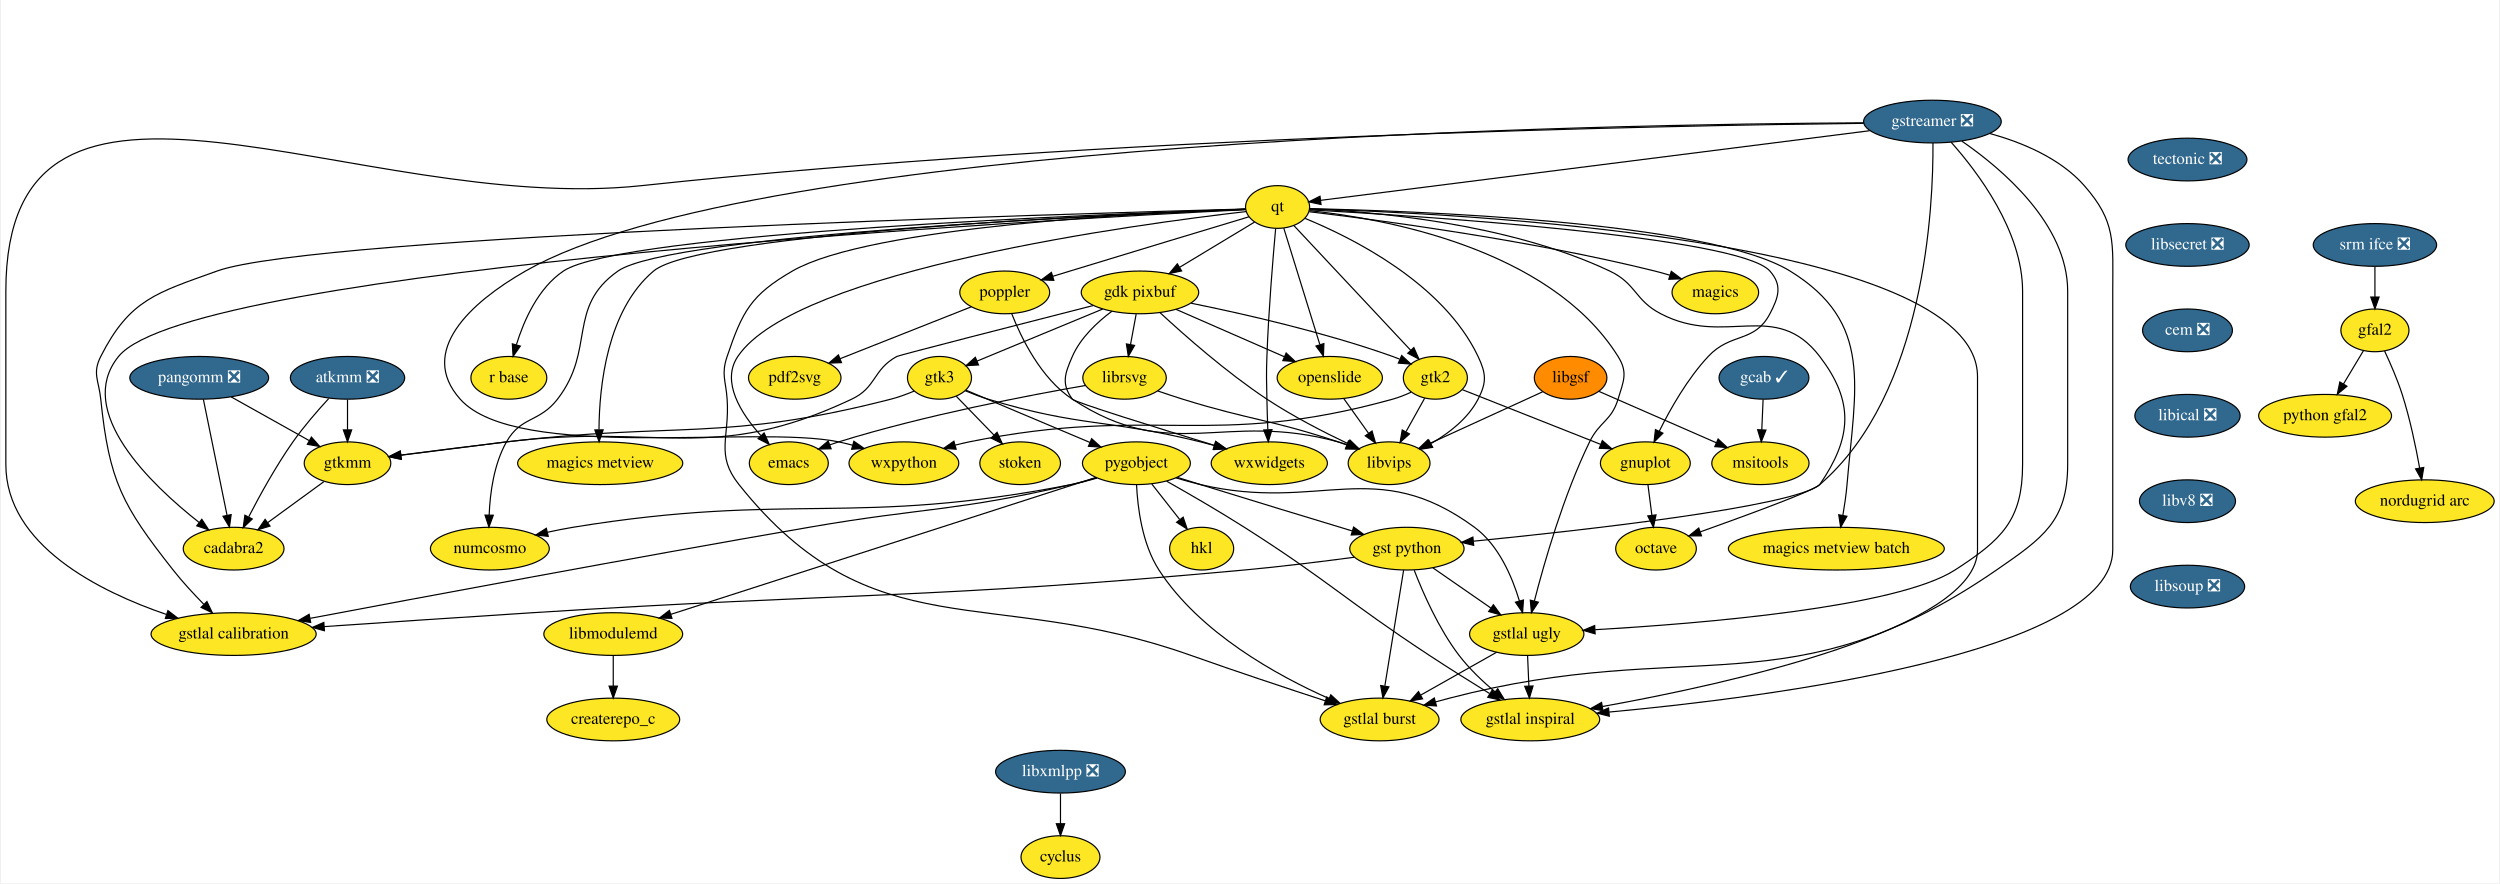
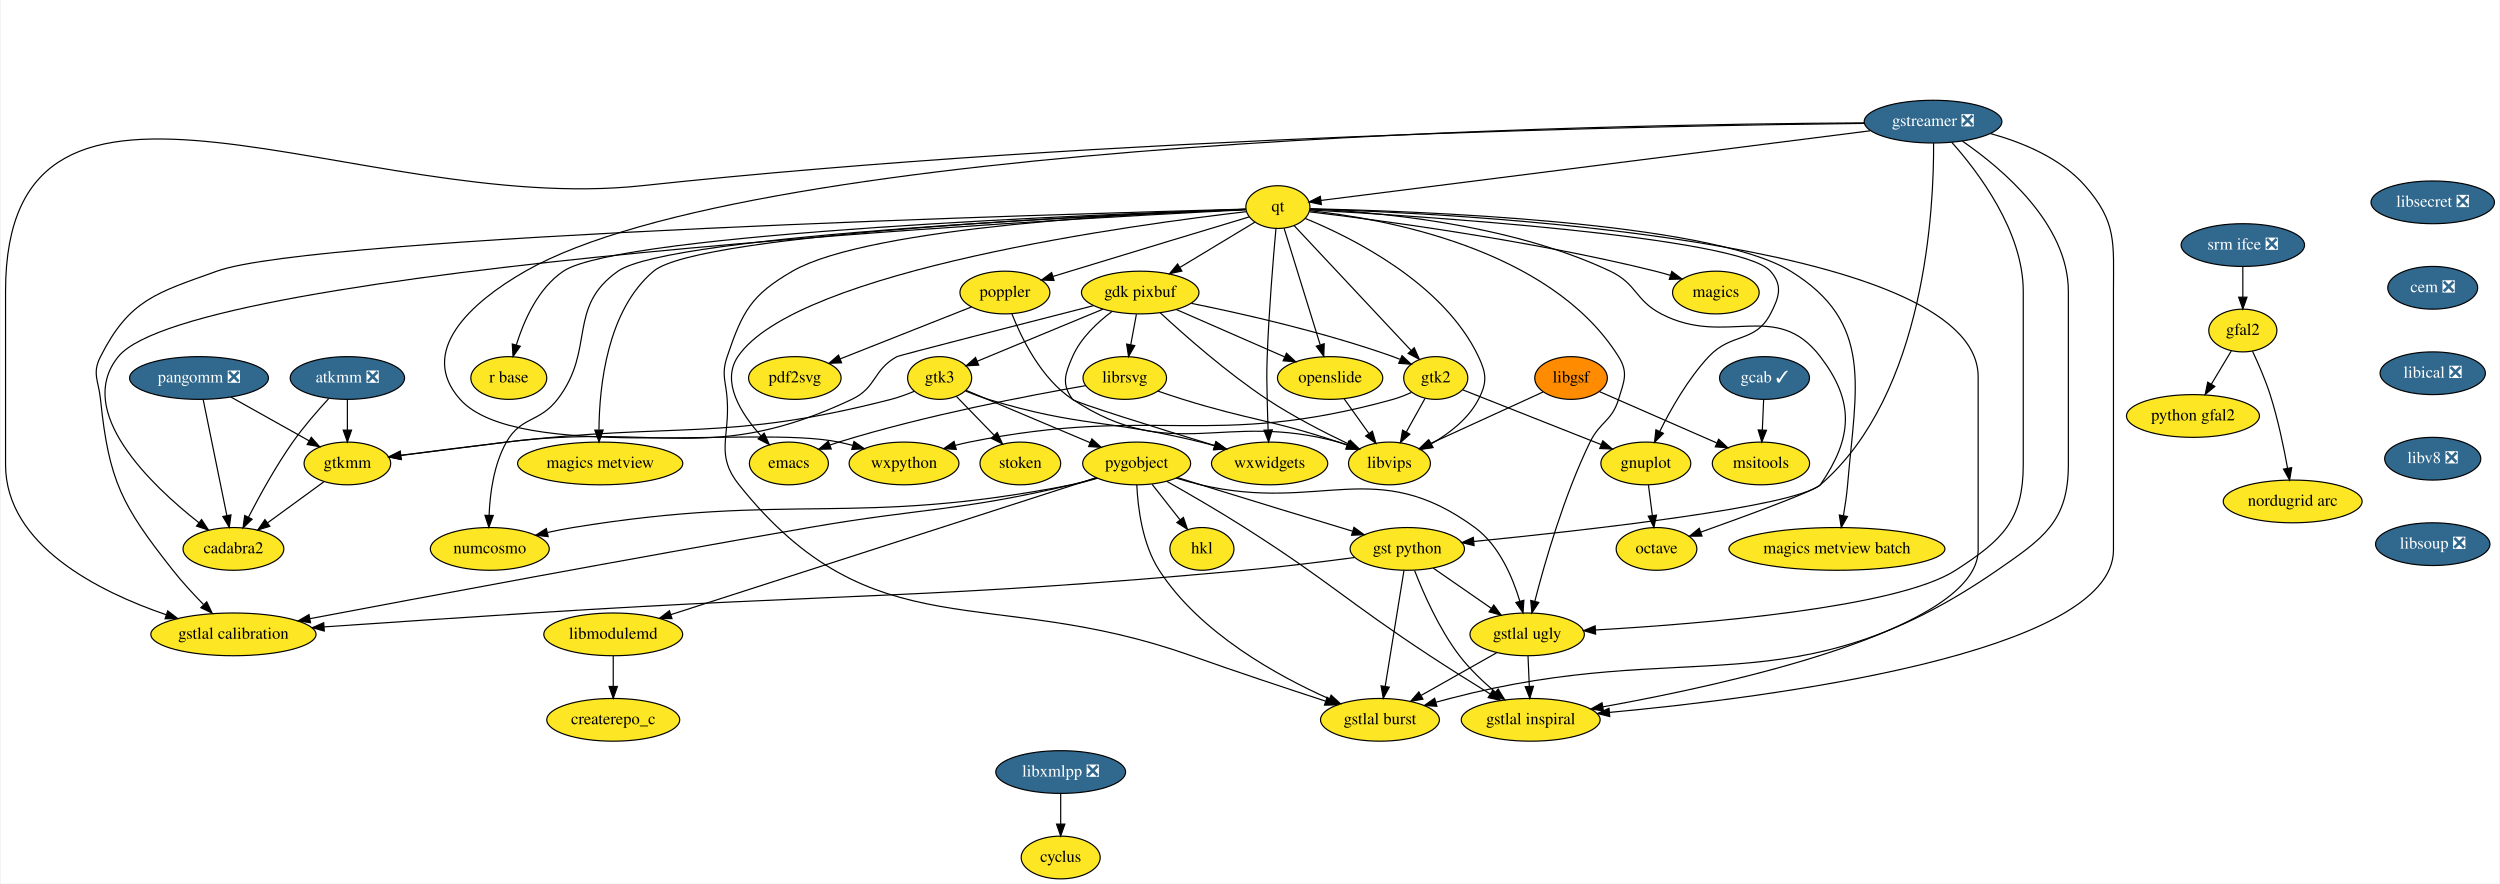
- <svg xmlns="http://www.w3.org/2000/svg" xmlns:xlink="http://www.w3.org/1999/xlink" width="2106pt" height="744pt" viewBox="0.00 0.00 2105.50 744.48">
+ <svg xmlns="http://www.w3.org/2000/svg" xmlns:xlink="http://www.w3.org/1999/xlink" width="2105pt" height="744pt" viewBox="0.00 0.00 2105.00 744.48">
  <g id="graph0" class="graph" transform="scale(1 1) rotate(0) translate(4 740.48)">
-     <polygon fill="white" stroke="transparent" points="-4,4 -4,-740.48 2101.5,-740.48 2101.5,4 -4,4" />
+     <polygon fill="white" stroke="transparent" points="-4,4 -4,-740.48 2101,-740.48 2101,4 -4,4" />
    <g id="node1" class="node">
      <g id="a_node1">
        <a xlink:href="https://github.com/conda-forge/cyclus-feedstock" xlink:title="cyclus">
          <ellipse fill="#fde725" stroke="black" cx="889" cy="-18" rx="33.29" ry="18" />
          <text text-anchor="middle" x="889" y="-14.3" font-family="Times,serif" font-size="14.00">cyclus</text>
        </a>
      </g>
    </g>
    <g id="node2" class="node">
      <g id="a_node2">
        <a xlink:href="https://github.com/conda-forge/emacs-feedstock" xlink:title="emacs">
          <ellipse fill="#fde725" stroke="black" cx="660" cy="-350" rx="33.29" ry="18" />
          <text text-anchor="middle" x="660" y="-346.3" font-family="Times,serif" font-size="14.00">emacs</text>
        </a>
      </g>
    </g>
    <g id="node3" class="node">
      <g id="a_node3">
        <a xlink:href="https://github.com/conda-forge/gdk-pixbuf-feedstock" xlink:title="gdk pixbuf">
          <ellipse fill="#fde725" stroke="black" cx="956" cy="-494" rx="49.5" ry="18" />
          <text text-anchor="middle" x="956" y="-490.3" font-family="Times,serif" font-size="14.00">gdk pixbuf</text>
        </a>
      </g>
    </g>
    <g id="node4" class="node">
      <g id="a_node4">
        <a xlink:href="https://github.com/conda-forge/librsvg-feedstock" xlink:title="librsvg">
          <ellipse fill="#fde725" stroke="black" cx="943" cy="-422" rx="35.19" ry="18" />
          <text text-anchor="middle" x="943" y="-418.3" font-family="Times,serif" font-size="14.00">librsvg</text>
        </a>
      </g>
    </g>
    <g id="edge1" class="edge">
      <path fill="none" stroke="black" d="M952.79,-475.7C951.35,-467.98 949.63,-458.71 948.04,-450.11" />
      <polygon fill="black" stroke="black" points="951.44,-449.3 946.18,-440.1 944.56,-450.58 951.44,-449.3" />
    </g>
    <g id="node5" class="node">
      <g id="a_node5">
        <a xlink:href="https://github.com/conda-forge/gtk2-feedstock" xlink:title="gtk2">
          <ellipse fill="#fde725" stroke="black" cx="1205" cy="-422" rx="27" ry="18" />
          <text text-anchor="middle" x="1205" y="-418.3" font-family="Times,serif" font-size="14.00">gtk2</text>
        </a>
      </g>
    </g>
    <g id="edge2" class="edge">
      <path fill="none" stroke="black" d="M999.17,-484.87C1042.73,-476.06 1111.57,-460.48 1169,-440 1170.9,-439.32 1172.84,-438.58 1174.78,-437.79" />
      <polygon fill="black" stroke="black" points="1176.6,-440.81 1184.35,-433.6 1173.79,-434.4 1176.6,-440.81" />
    </g>
    <g id="node6" class="node">
      <g id="a_node6">
        <a xlink:href="https://github.com/conda-forge/openslide-feedstock" xlink:title="openslide">
          <ellipse fill="#fde725" stroke="black" cx="1116" cy="-422" rx="44.39" ry="18" />
          <text text-anchor="middle" x="1116" y="-418.3" font-family="Times,serif" font-size="14.00">openslide</text>
        </a>
      </g>
    </g>
    <g id="edge3" class="edge">
      <path fill="none" stroke="black" d="M986.47,-479.67C1012.34,-468.35 1049.61,-452.04 1077.54,-439.83" />
      <polygon fill="black" stroke="black" points="1079.23,-442.91 1086.99,-435.69 1076.43,-436.49 1079.23,-442.91" />
    </g>
    <g id="node7" class="node">
      <g id="a_node7">
        <a xlink:href="https://github.com/conda-forge/libvips-feedstock" xlink:title="libvips">
          <ellipse fill="#fde725" stroke="black" cx="1166" cy="-350" rx="34.5" ry="18" />
          <text text-anchor="middle" x="1166" y="-346.3" font-family="Times,serif" font-size="14.00">libvips</text>
        </a>
      </g>
    </g>
    <g id="edge4" class="edge">
      <path fill="none" stroke="black" d="M972.87,-476.96C993.22,-458.1 1028.94,-426.53 1063,-404 1084.72,-389.63 1110.82,-376.24 1131.31,-366.51" />
      <polygon fill="black" stroke="black" points="1133.01,-369.58 1140.59,-362.17 1130.04,-363.24 1133.01,-369.58" />
    </g>
    <g id="node8" class="node">
      <g id="a_node8">
        <a xlink:href="https://github.com/conda-forge/gtk3-feedstock" xlink:title="gtk3">
          <ellipse fill="#fde725" stroke="black" cx="787" cy="-422" rx="27" ry="18" />
          <text text-anchor="middle" x="787" y="-418.3" font-family="Times,serif" font-size="14.00">gtk3</text>
        </a>
      </g>
    </g>
    <g id="edge5" class="edge">
      <path fill="none" stroke="black" d="M924.61,-480C894.38,-467.47 848.89,-448.63 818.59,-436.08" />
      <polygon fill="black" stroke="black" points="819.9,-432.84 809.32,-432.25 817.22,-439.31 819.9,-432.84" />
    </g>
    <g id="node9" class="node">
      <g id="a_node9">
        <a xlink:href="https://github.com/conda-forge/gtkmm-feedstock" xlink:title="gtkmm">
          <ellipse fill="#fde725" stroke="black" cx="288" cy="-350" rx="36.5" ry="18" />
          <text text-anchor="middle" x="288" y="-346.3" font-family="Times,serif" font-size="14.00">gtkmm</text>
        </a>
      </g>
    </g>
    <g id="edge6" class="edge">
      <path fill="none" stroke="black" d="M916.43,-482.9C857.37,-467.81 752.84,-441.02 751,-440 730.65,-428.73 734.04,-413.92 713,-404 595.13,-348.41 551.31,-384.2 422,-368 392.32,-364.28 358.94,-360.05 332.93,-356.74" />
      <polygon fill="black" stroke="black" points="333.34,-353.26 322.98,-355.47 332.46,-360.2 333.34,-353.26" />
    </g>
    <g id="node10" class="node">
      <g id="a_node10">
        <a xlink:href="https://github.com/conda-forge/wxwidgets-feedstock" xlink:title="wxwidgets">
          <ellipse fill="#fde725" stroke="black" cx="1065" cy="-350" rx="48.99" ry="18" />
          <text text-anchor="middle" x="1065" y="-346.3" font-family="Times,serif" font-size="14.00">wxwidgets</text>
        </a>
      </g>
    </g>
    <g id="edge7" class="edge">
      <path fill="none" stroke="black" d="M932.39,-478.17C919.94,-468.9 905.85,-455.73 899,-440 892.61,-425.33 889.56,-416.92 899,-404 900.85,-401.46 970.15,-379.92 1018.61,-365.09" />
      <polygon fill="black" stroke="black" points="1019.76,-368.4 1028.3,-362.13 1017.72,-361.7 1019.76,-368.4" />
    </g>
    <g id="edge8" class="edge">
      <path fill="none" stroke="black" d="M910.19,-415.59C863.39,-407.47 775.04,-390.64 702,-368 699.57,-367.25 697.08,-366.41 694.59,-365.53" />
      <polygon fill="black" stroke="black" points="695.66,-362.19 685.07,-361.95 693.2,-368.74 695.66,-362.19" />
    </g>
    <g id="edge9" class="edge">
      <path fill="none" stroke="black" d="M970.88,-410.97C977.76,-408.6 985.12,-406.14 992,-404 1049.66,-386.09 1065.73,-387.13 1123,-368 1125.4,-367.2 1127.86,-366.34 1130.33,-365.44" />
      <polygon fill="black" stroke="black" points="1131.66,-368.68 1139.79,-361.88 1129.2,-362.13 1131.66,-368.68" />
    </g>
    <g id="edge10" class="edge">
      <path fill="none" stroke="black" d="M1195.95,-404.76C1191.3,-396.4 1185.51,-386.02 1180.27,-376.61" />
      <polygon fill="black" stroke="black" points="1183.19,-374.67 1175.27,-367.63 1177.08,-378.07 1183.19,-374.67" />
    </g>
    <g id="node11" class="node">
      <g id="a_node11">
        <a xlink:href="https://github.com/conda-forge/gnuplot-feedstock" xlink:title="gnuplot">
          <ellipse fill="#fde725" stroke="black" cx="1382" cy="-350" rx="37.89" ry="18" />
          <text text-anchor="middle" x="1382" y="-346.3" font-family="Times,serif" font-size="14.00">gnuplot</text>
        </a>
      </g>
    </g>
    <g id="edge11" class="edge">
      <path fill="none" stroke="black" d="M1227.78,-411.99C1257.22,-400.35 1308.9,-379.91 1344.26,-365.93" />
      <polygon fill="black" stroke="black" points="1345.75,-369.1 1353.76,-362.17 1343.18,-362.59 1345.75,-369.1" />
    </g>
    <g id="node12" class="node">
      <g id="a_node12">
        <a xlink:href="https://github.com/conda-forge/wxpython-feedstock" xlink:title="wxpython">
          <ellipse fill="#fde725" stroke="black" cx="757" cy="-350" rx="46.29" ry="18" />
          <text text-anchor="middle" x="757" y="-346.3" font-family="Times,serif" font-size="14.00">wxpython</text>
        </a>
      </g>
    </g>
    <g id="edge12" class="edge">
      <path fill="none" stroke="black" d="M1184.52,-409.86C1179.57,-407.58 1174.19,-405.44 1169,-404 1015.34,-361.33 968.29,-399.7 812,-368 808.14,-367.22 804.17,-366.27 800.21,-365.24" />
      <polygon fill="black" stroke="black" points="801.04,-361.83 790.47,-362.51 799.15,-368.57 801.04,-361.83" />
    </g>
    <g id="edge13" class="edge">
      <path fill="none" stroke="black" d="M1127.85,-404.41C1134.04,-395.74 1141.73,-384.97 1148.59,-375.38" />
      <polygon fill="black" stroke="black" points="1151.62,-377.16 1154.58,-366.99 1145.92,-373.09 1151.62,-377.16" />
    </g>
    <g id="edge14" class="edge">
      <path fill="none" stroke="black" d="M765.69,-410.83C759.46,-408.23 752.57,-405.69 746,-404 605.68,-367.89 565.87,-385.12 422,-368 392.29,-364.47 358.92,-360.23 332.91,-356.87" />
      <polygon fill="black" stroke="black" points="333.33,-353.4 322.97,-355.59 332.44,-360.34 333.33,-353.4" />
    </g>
    <g id="edge15" class="edge">
      <path fill="none" stroke="black" d="M808.84,-411.02C814.95,-408.48 821.66,-405.93 828,-404 905.63,-380.35 928.21,-387.43 1007,-368 1010.84,-367.05 1014.82,-366.01 1018.79,-364.93" />
      <polygon fill="black" stroke="black" points="1019.93,-368.25 1028.62,-362.19 1018.05,-361.51 1019.93,-368.25" />
    </g>
    <g id="node13" class="node">
      <g id="a_node13">
        <a xlink:href="https://github.com/conda-forge/pygobject-feedstock" xlink:title="pygobject">
          <ellipse fill="#fde725" stroke="black" cx="953" cy="-350" rx="45.5" ry="18" />
          <text text-anchor="middle" x="953" y="-346.3" font-family="Times,serif" font-size="14.00">pygobject</text>
        </a>
      </g>
    </g>
    <g id="edge16" class="edge">
      <path fill="none" stroke="black" d="M809.39,-411.56C836.13,-400.28 881.33,-381.22 913.88,-367.49" />
      <polygon fill="black" stroke="black" points="915.27,-370.71 923.12,-363.6 912.55,-364.26 915.27,-370.71" />
    </g>
    <g id="node14" class="node">
      <g id="a_node14">
        <a xlink:href="https://github.com/conda-forge/stoken-feedstock" xlink:title="stoken">
          <ellipse fill="#fde725" stroke="black" cx="855" cy="-350" rx="34" ry="18" />
          <text text-anchor="middle" x="855" y="-346.3" font-family="Times,serif" font-size="14.00">stoken</text>
        </a>
      </g>
    </g>
    <g id="edge17" class="edge">
      <path fill="none" stroke="black" d="M801.09,-406.5C810.23,-397.09 822.34,-384.63 832.76,-373.9" />
      <polygon fill="black" stroke="black" points="835.53,-376.07 839.99,-366.46 830.51,-371.19 835.53,-376.07" />
    </g>
    <g id="node15" class="node">
      <g id="a_node15">
        <a xlink:href="https://github.com/conda-forge/cadabra2-feedstock" xlink:title="cadabra2">
          <ellipse fill="#fde725" stroke="black" cx="192" cy="-278" rx="42.49" ry="18" />
          <text text-anchor="middle" x="192" y="-274.3" font-family="Times,serif" font-size="14.00">cadabra2</text>
        </a>
      </g>
    </g>
    <g id="edge18" class="edge">
      <path fill="none" stroke="black" d="M268.11,-334.5C254.39,-324.49 235.95,-311.05 220.65,-299.89" />
      <polygon fill="black" stroke="black" points="222.67,-297.03 212.53,-293.97 218.55,-302.69 222.67,-297.03" />
    </g>
    <g id="node16" class="node">
      <g id="a_node16">
        <a xlink:href="https://github.com/conda-forge/octave-feedstock" xlink:title="octave">
          <ellipse fill="#fde725" stroke="black" cx="1391" cy="-278" rx="34" ry="18" />
          <text text-anchor="middle" x="1391" y="-274.3" font-family="Times,serif" font-size="14.00">octave</text>
        </a>
      </g>
    </g>
    <g id="edge19" class="edge">
      <path fill="none" stroke="black" d="M1384.22,-331.7C1385.22,-323.98 1386.41,-314.71 1387.51,-306.11" />
      <polygon fill="black" stroke="black" points="1391,-306.47 1388.8,-296.1 1384.05,-305.58 1391,-306.47" />
    </g>
    <g id="node19" class="node">
      <g id="a_node19">
        <a xlink:href="https://github.com/conda-forge/gst-python-feedstock" xlink:title="gst python">
          <ellipse fill="#fde725" stroke="black" cx="1181" cy="-278" rx="48.19" ry="18" />
          <text text-anchor="middle" x="1181" y="-274.3" font-family="Times,serif" font-size="14.00">gst python</text>
        </a>
      </g>
    </g>
    <g id="edge55" class="edge">
      <path fill="none" stroke="black" d="M987.55,-338.07C994.01,-336.04 1000.71,-333.95 1007,-332 1050.24,-318.61 1099.61,-303.6 1134.69,-292.98" />
      <polygon fill="black" stroke="black" points="1136.09,-296.21 1144.64,-289.97 1134.06,-289.51 1136.09,-296.21" />
    </g>
    <g id="node20" class="node">
      <g id="a_node20">
        <a xlink:href="https://github.com/conda-forge/gstlal-ugly-feedstock" xlink:title="gstlal ugly">
          <ellipse fill="#fde725" stroke="black" cx="1282" cy="-206" rx="48.19" ry="18" />
          <text text-anchor="middle" x="1282" y="-202.3" font-family="Times,serif" font-size="14.00">gstlal ugly</text>
        </a>
      </g>
    </g>
    <g id="edge56" class="edge">
      <path fill="none" stroke="black" d="M986.2,-337.69C993.03,-335.6 1000.21,-333.59 1007,-332 1108.17,-308.33 1154.23,-357.48 1238,-296 1258.33,-281.08 1269.79,-254.15 1275.88,-233.81" />
      <polygon fill="black" stroke="black" points="1279.26,-234.72 1278.53,-224.15 1272.51,-232.87 1279.26,-234.72" />
    </g>
    <g id="node21" class="node">
      <g id="a_node21">
        <a xlink:href="https://github.com/conda-forge/gstlal-burst-feedstock" xlink:title="gstlal burst">
          <ellipse fill="#fde725" stroke="black" cx="1158" cy="-134" rx="50.09" ry="18" />
          <text text-anchor="middle" x="1158" y="-130.3" font-family="Times,serif" font-size="14.00">gstlal burst</text>
        </a>
      </g>
    </g>
    <g id="edge57" class="edge">
      <path fill="none" stroke="black" d="M953.12,-331.9C954,-312.91 957.76,-282.03 972,-260 1006.26,-206.99 1071.79,-170.97 1115.21,-151.69" />
      <polygon fill="black" stroke="black" points="1116.86,-154.79 1124.65,-147.6 1114.09,-148.36 1116.86,-154.79" />
    </g>
    <g id="node22" class="node">
      <g id="a_node22">
        <a xlink:href="https://github.com/conda-forge/gstlal-inspiral-feedstock" xlink:title="gstlal inspiral">
          <ellipse fill="#fde725" stroke="black" cx="1285" cy="-134" rx="58.5" ry="18" />
          <text text-anchor="middle" x="1285" y="-130.3" font-family="Times,serif" font-size="14.00">gstlal inspiral</text>
        </a>
      </g>
    </g>
    <g id="edge58" class="edge">
      <path fill="none" stroke="black" d="M978.42,-334.9C996.85,-324.51 1022.25,-309.83 1044,-296 1115.16,-250.75 1129.53,-234.32 1200,-188 1216.52,-177.14 1235.13,-165.47 1250.72,-155.86" />
      <polygon fill="black" stroke="black" points="1252.82,-158.67 1259.51,-150.45 1249.15,-152.71 1252.82,-158.67" />
    </g>
    <g id="node23" class="node">
      <g id="a_node23">
        <a xlink:href="https://github.com/conda-forge/gstlal-calibration-feedstock" xlink:title="gstlal calibration">
          <ellipse fill="#fde725" stroke="black" cx="192" cy="-206" rx="69.59" ry="18" />
          <text text-anchor="middle" x="192" y="-202.3" font-family="Times,serif" font-size="14.00">gstlal calibration</text>
        </a>
      </g>
    </g>
    <g id="edge59" class="edge">
      <path fill="none" stroke="black" d="M919.46,-337.83C912.42,-335.71 905.01,-333.64 898,-332 801.12,-309.25 775.06,-312.98 677,-296 526.18,-269.88 349.45,-236.83 256.57,-219.27" />
      <polygon fill="black" stroke="black" points="256.96,-215.79 246.49,-217.37 255.66,-222.66 256.96,-215.79" />
    </g>
    <g id="node26" class="node">
      <g id="a_node26">
        <a xlink:href="https://github.com/conda-forge/numcosmo-feedstock" xlink:title="numcosmo">
          <ellipse fill="#fde725" stroke="black" cx="408" cy="-278" rx="50.09" ry="18" />
          <text text-anchor="middle" x="408" y="-274.3" font-family="Times,serif" font-size="14.00">numcosmo</text>
        </a>
      </g>
    </g>
    <g id="edge60" class="edge">
      <path fill="none" stroke="black" d="M919.84,-337.5C912.71,-335.38 905.16,-333.4 898,-332 714.11,-296.13 662.9,-326.2 478,-296 471.12,-294.88 463.91,-293.44 456.85,-291.87" />
      <polygon fill="black" stroke="black" points="457.19,-288.36 446.66,-289.51 455.61,-295.17 457.19,-288.36" />
    </g>
    <g id="node32" class="node">
      <g id="a_node32">
        <a xlink:href="https://github.com/conda-forge/hkl-feedstock" xlink:title="hkl">
          <ellipse fill="#fde725" stroke="black" cx="1008" cy="-278" rx="27" ry="18" />
          <text text-anchor="middle" x="1008" y="-274.3" font-family="Times,serif" font-size="14.00">hkl</text>
        </a>
      </g>
    </g>
    <g id="edge61" class="edge">
      <path fill="none" stroke="black" d="M966.03,-332.41C973.01,-323.53 981.73,-312.44 989.4,-302.67" />
      <polygon fill="black" stroke="black" points="992.39,-304.54 995.81,-294.51 986.88,-300.21 992.39,-304.54" />
    </g>
    <g id="node33" class="node">
      <g id="a_node33">
        <a xlink:href="https://github.com/conda-forge/libmodulemd-feedstock" xlink:title="libmodulemd">
          <ellipse fill="#fde725" stroke="black" cx="512" cy="-206" rx="58.5" ry="18" />
          <text text-anchor="middle" x="512" y="-202.3" font-family="Times,serif" font-size="14.00">libmodulemd</text>
        </a>
      </g>
    </g>
    <g id="edge62" class="edge">
      <path fill="none" stroke="black" d="M918.76,-337.98C840.93,-312.92 650.53,-251.6 560.58,-222.64" />
      <polygon fill="black" stroke="black" points="561.49,-219.26 550.89,-219.52 559.34,-225.92 561.49,-219.26" />
    </g>
    <g id="node17" class="node">
      <g id="a_node17">
        <a xlink:href="https://github.com/conda-forge/gstreamer-feedstock/pull/42" xlink:title="gstreamer ❎">
          <ellipse fill="#31688e" stroke="black" cx="1624" cy="-638" rx="58" ry="18" />
          <text text-anchor="middle" x="1624" y="-634.3" font-family="Times,serif" font-size="14.00" fill="white">gstreamer ❎</text>
        </a>
      </g>
    </g>
    <g id="edge21" class="edge">
      <path fill="none" stroke="black" d="M1565.95,-636.95C1355.38,-635.87 633.83,-623.9 438,-512 391.23,-485.28 347.11,-444.17 383,-404 430.53,-350.8 632.17,-382.6 702,-368 705.85,-367.19 709.82,-366.24 713.78,-365.19" />
      <polygon fill="black" stroke="black" points="714.85,-368.52 723.52,-362.44 712.95,-361.79 714.85,-368.52" />
    </g>
    <g id="node18" class="node">
      <g id="a_node18">
        <a xlink:href="https://github.com/conda-forge/qt-feedstock" xlink:title="qt">
          <ellipse fill="#fde725" stroke="black" cx="1072" cy="-566" rx="27" ry="18" />
          <text text-anchor="middle" x="1072" y="-562.3" font-family="Times,serif" font-size="14.00">qt</text>
        </a>
      </g>
    </g>
    <g id="edge20" class="edge">
      <path fill="none" stroke="black" d="M1571.07,-630.29C1459.62,-616.15 1203.22,-583.64 1108.25,-571.6" />
      <polygon fill="black" stroke="black" points="1108.63,-568.12 1098.27,-570.33 1107.75,-575.06 1108.63,-568.12" />
    </g>
    <g id="edge22" class="edge">
      <path fill="none" stroke="black" d="M1624.45,-619.86C1624.8,-567.51 1618.17,-408.64 1529,-332 1507.22,-313.28 1329.84,-293.48 1237.07,-284.28" />
      <polygon fill="black" stroke="black" points="1237.31,-280.78 1227.01,-283.29 1236.62,-287.75 1237.31,-280.78" />
    </g>
    <g id="edge23" class="edge">
      <path fill="none" stroke="black" d="M1639.75,-620.61C1662.01,-595.64 1700,-545.61 1700,-495 1700,-495 1700,-495 1700,-349 1700,-302.03 1682.46,-285.48 1643,-260 1593.99,-228.35 1428.6,-214.8 1339.69,-209.7" />
      <polygon fill="black" stroke="black" points="1339.68,-206.19 1329.5,-209.13 1339.29,-213.18 1339.68,-206.19" />
    </g>
    <g id="edge24" class="edge">
      <path fill="none" stroke="black" d="M1648.74,-621.55C1682.26,-598.47 1738,-551.59 1738,-495 1738,-495 1738,-495 1738,-349 1738,-301.3 1717.27,-287.09 1678,-260 1504.78,-140.51 1420.61,-205.15 1217,-152 1213.16,-151 1209.2,-149.93 1205.22,-148.83" />
      <polygon fill="black" stroke="black" points="1205.95,-145.4 1195.38,-146.08 1204.06,-152.14 1205.95,-145.4" />
    </g>
    <g id="edge25" class="edge">
      <path fill="none" stroke="black" d="M1672.45,-627.93C1699.43,-620.48 1731.6,-607.22 1752,-584 1779.04,-553.22 1776,-535.97 1776,-495 1776,-495 1776,-495 1776,-277 1776,-189.65 1485.62,-152.67 1351.48,-140.25" />
      <polygon fill="black" stroke="black" points="1351.6,-136.74 1341.32,-139.33 1350.97,-143.72 1351.6,-136.74" />
    </g>
    <g id="edge26" class="edge">
      <path fill="none" stroke="black" d="M1566.02,-636.54C1403.2,-634.73 928.06,-625.96 536,-584 295.89,-558.3 0,-736.48 0,-495 0,-495 0,-495 0,-349 0,-281 78.81,-241.85 135.44,-222.49" />
      <polygon fill="black" stroke="black" points="136.63,-225.78 145.03,-219.33 134.44,-219.13 136.63,-225.78" />
    </g>
    <g id="edge27" class="edge">
      <path fill="none" stroke="black" d="M1045.46,-562.14C955.71,-551.82 666.4,-513.27 617,-440 602.65,-418.71 619.76,-391.9 636.46,-373.3" />
      <polygon fill="black" stroke="black" points="639.16,-375.54 643.5,-365.87 634.08,-370.72 639.16,-375.54" />
    </g>
    <g id="edge28" class="edge">
      <path fill="none" stroke="black" d="M1052.58,-553.28C1035.39,-542.91 1009.92,-527.54 989.45,-515.19" />
      <polygon fill="black" stroke="black" points="991.11,-512.1 980.74,-509.93 987.49,-518.09 991.11,-512.1" />
    </g>
    <g id="edge29" class="edge">
      <path fill="none" stroke="black" d="M1085.73,-550.34C1109.13,-525.36 1156.84,-474.42 1184.3,-445.1" />
      <polygon fill="black" stroke="black" points="1186.86,-447.49 1191.14,-437.79 1181.75,-442.7 1186.86,-447.49" />
    </g>
    <g id="edge30" class="edge">
      <path fill="none" stroke="black" d="M1077.22,-548.15C1084.72,-523.94 1098.63,-479.05 1107.59,-450.13" />
      <polygon fill="black" stroke="black" points="1111.03,-450.86 1110.65,-440.27 1104.35,-448.78 1111.03,-450.86" />
    </g>
    <g id="edge31" class="edge">
      <path fill="none" stroke="black" d="M1095.22,-556.35C1134.25,-540.35 1211.62,-502 1241,-440 1247.85,-425.54 1248.36,-418.21 1241,-404 1232.56,-387.7 1216.55,-375.35 1201.48,-366.68" />
      <polygon fill="black" stroke="black" points="1202.76,-363.4 1192.29,-361.76 1199.45,-369.57 1202.76,-363.4" />
    </g>
    <g id="edge32" class="edge">
      <path fill="none" stroke="black" d="M1070.35,-547.63C1068.16,-523.51 1064.38,-478.49 1063,-440 1062.43,-424.01 1062.7,-420 1063,-404 1063.16,-395.68 1063.45,-386.63 1063.77,-378.4" />
      <polygon fill="black" stroke="black" points="1067.28,-378.32 1064.19,-368.18 1060.28,-378.03 1067.28,-378.32" />
    </g>
    <g id="edge33" class="edge">
      <path fill="none" stroke="black" d="M1098.85,-563.59C1186.66,-558.73 1461.23,-541.27 1487,-512 1497.57,-499.99 1494.43,-490.17 1487,-476 1473.95,-451.1 1454.18,-460.54 1435,-440 1417.55,-421.31 1403.13,-395.92 1393.76,-377.04" />
      <polygon fill="black" stroke="black" points="1396.82,-375.33 1389.33,-367.83 1390.51,-378.36 1396.82,-375.33" />
    </g>
    <g id="edge45" class="edge">
      <path fill="none" stroke="black" d="M1044.75,-563.71C893,-556.23 156.84,-516.17 95,-440 57.57,-393.9 122.36,-331.99 162.96,-300.04" />
      <polygon fill="black" stroke="black" points="165.18,-302.75 170.97,-293.88 160.91,-297.21 165.18,-302.75" />
    </g>
    <g id="edge34" class="edge">
      <path fill="none" stroke="black" d="M1099.25,-564.36C1150.97,-562.18 1265.92,-552.74 1352,-512 1374.53,-501.34 1372.89,-487.5 1395,-476 1449.71,-447.54 1491.48,-488.94 1529,-440 1558.21,-401.91 1556.18,-371.56 1529,-332 1525.96,-327.58 1468.02,-306.32 1428.19,-292.11" />
      <polygon fill="black" stroke="black" points="1429.34,-288.8 1418.75,-288.75 1427,-295.4 1429.34,-288.8" />
    </g>
    <g id="edge35" class="edge">
      <path fill="none" stroke="black" d="M1098.92,-562.9C1158.61,-556.61 1301.35,-532.15 1359,-440 1367.49,-426.44 1363.64,-419.31 1359,-404 1353.43,-385.6 1343.42,-385.29 1335,-368 1313.04,-322.88 1296.81,-266.42 1288.43,-233.76" />
      <polygon fill="black" stroke="black" points="1291.82,-232.88 1285.99,-224.04 1285.03,-234.59 1291.82,-232.88" />
    </g>
    <g id="edge36" class="edge">
      <path fill="none" stroke="black" d="M1044.88,-564.17C964.4,-561.31 728.49,-549.82 663,-512 628.13,-491.86 620.9,-478.15 608,-440 602.87,-424.84 606.9,-419.96 608,-404 610.23,-371.77 597.84,-357.25 618,-332 730.94,-190.53 828.43,-248.63 999,-188 1036.85,-174.54 1080.12,-160.19 1111.95,-149.81" />
      <polygon fill="black" stroke="black" points="1113.44,-153.01 1121.87,-146.59 1111.27,-146.36 1113.44,-153.01" />
    </g>
    <g id="edge37" class="edge">
      <path fill="none" stroke="black" d="M1099.27,-564.37C1215.31,-560.99 1662,-540.34 1662,-423 1662,-423 1662,-423 1662,-277 1662,-210.26 1452.48,-164.11 1345.83,-144.94" />
      <polygon fill="black" stroke="black" points="1346.3,-141.47 1335.84,-143.17 1345.08,-148.36 1346.3,-141.47" />
    </g>
    <g id="edge38" class="edge">
      <path fill="none" stroke="black" d="M1044.78,-564.3C903.96,-560.58 261.27,-542.06 178,-512 127.16,-493.65 104.41,-488.22 80,-440 72.77,-425.72 78.36,-419.92 80,-404 87.13,-334.86 97.98,-314.59 141,-260 148.82,-250.07 158.22,-239.89 166.81,-231.15" />
      <polygon fill="black" stroke="black" points="169.49,-233.42 174.09,-223.87 164.54,-228.47 169.49,-233.42" />
    </g>
    <g id="node24" class="node">
      <g id="a_node24">
        <a xlink:href="https://github.com/conda-forge/magics-feedstock" xlink:title="magics">
          <ellipse fill="#fde725" stroke="black" cx="1441" cy="-494" rx="36.5" ry="18" />
          <text text-anchor="middle" x="1441" y="-490.3" font-family="Times,serif" font-size="14.00">magics</text>
        </a>
      </g>
    </g>
    <g id="edge39" class="edge">
      <path fill="none" stroke="black" d="M1098.67,-561.99C1153.69,-555.46 1283.53,-538.44 1390,-512 1394.13,-510.97 1398.4,-509.78 1402.64,-508.5" />
      <polygon fill="black" stroke="black" points="1403.89,-511.77 1412.37,-505.42 1401.78,-505.1 1403.89,-511.77" />
    </g>
    <g id="node25" class="node">
      <g id="a_node25">
        <a xlink:href="https://github.com/conda-forge/poppler-feedstock" xlink:title="poppler">
          <ellipse fill="#fde725" stroke="black" cx="842" cy="-494" rx="37.89" ry="18" />
          <text text-anchor="middle" x="842" y="-490.3" font-family="Times,serif" font-size="14.00">poppler</text>
        </a>
      </g>
    </g>
    <g id="edge40" class="edge">
      <path fill="none" stroke="black" d="M1047.93,-557.76C1014.18,-547.59 950.88,-528.49 897,-512 892.35,-510.58 887.47,-509.08 882.63,-507.59" />
      <polygon fill="black" stroke="black" points="883.41,-504.17 872.82,-504.56 881.35,-510.85 883.41,-504.17" />
    </g>
    <g id="edge41" class="edge">
      <path fill="none" stroke="black" d="M1045.06,-563.98C939.76,-559.8 559.69,-542.69 516,-512 472.56,-481.49 497.44,-446.02 465,-404 449.77,-384.27 434.27,-389.69 422,-368 411.38,-349.22 408.14,-324.84 407.41,-306.35" />
      <polygon fill="black" stroke="black" points="410.9,-306.17 407.23,-296.23 403.91,-306.29 410.9,-306.17" />
    </g>
    <g id="node27" class="node">
      <g id="a_node27">
        <a xlink:href="https://github.com/conda-forge/r-base-feedstock" xlink:title="r base">
          <ellipse fill="#fde725" stroke="black" cx="424" cy="-422" rx="32" ry="18" />
          <text text-anchor="middle" x="424" y="-418.3" font-family="Times,serif" font-size="14.00">r base</text>
        </a>
      </g>
    </g>
    <g id="edge42" class="edge">
      <path fill="none" stroke="black" d="M1044.78,-564.13C933.68,-560.4 518.25,-544.36 470,-512 448.75,-497.74 436.73,-470.47 430.35,-449.86" />
      <polygon fill="black" stroke="black" points="433.67,-448.75 427.58,-440.08 426.94,-450.65 433.67,-448.75" />
    </g>
    <g id="node28" class="node">
      <g id="a_node28">
        <a xlink:href="https://github.com/conda-forge/magics-metview-feedstock" xlink:title="magics metview">
          <ellipse fill="#fde725" stroke="black" cx="501" cy="-350" rx="69.59" ry="18" />
          <text text-anchor="middle" x="501" y="-346.3" font-family="Times,serif" font-size="14.00">magics metview</text>
        </a>
      </g>
    </g>
    <g id="edge43" class="edge">
      <path fill="none" stroke="black" d="M1044.97,-564.04C942.87,-560.17 584.5,-544.38 546,-512 506.85,-479.07 500.28,-415.16 499.98,-378.54" />
      <polygon fill="black" stroke="black" points="503.49,-378.15 500.06,-368.12 496.49,-378.09 503.49,-378.15" />
    </g>
    <g id="node29" class="node">
      <g id="a_node29">
        <a xlink:href="https://github.com/conda-forge/magics-metview-batch-feedstock" xlink:title="magics metview batch">
          <ellipse fill="#fde725" stroke="black" cx="1543" cy="-278" rx="91" ry="18" />
          <text text-anchor="middle" x="1543" y="-274.3" font-family="Times,serif" font-size="14.00">magics metview batch</text>
        </a>
      </g>
    </g>
    <g id="edge44" class="edge">
      <path fill="none" stroke="black" d="M1098.97,-564.58C1182.52,-562.86 1435.58,-554.18 1504,-512 1574.48,-468.55 1558.96,-414.5 1552,-332 1551.28,-323.5 1549.93,-314.31 1548.49,-306.01" />
      <polygon fill="black" stroke="black" points="1551.91,-305.29 1546.65,-296.09 1545.03,-306.56 1551.91,-305.29" />
    </g>
    <g id="edge46" class="edge">
      <path fill="none" stroke="black" d="M1202.92,-261.81C1217.21,-251.9 1236.06,-238.84 1251.77,-227.95" />
      <polygon fill="black" stroke="black" points="1253.9,-230.73 1260.13,-222.16 1249.91,-224.98 1253.9,-230.73" />
    </g>
    <g id="edge47" class="edge">
      <path fill="none" stroke="black" d="M1178.23,-259.87C1174.31,-235.67 1167.1,-191.21 1162.44,-162.39" />
      <polygon fill="black" stroke="black" points="1165.84,-161.5 1160.78,-152.19 1158.93,-162.62 1165.84,-161.5" />
    </g>
    <g id="edge48" class="edge">
      <path fill="none" stroke="black" d="M1187.17,-259.82C1194.43,-241.03 1207.72,-210.59 1225,-188 1233.62,-176.74 1244.89,-166.04 1255.34,-157.24" />
      <polygon fill="black" stroke="black" points="1257.57,-159.94 1263.11,-150.9 1253.15,-154.51 1257.57,-159.94" />
    </g>
    <g id="edge49" class="edge">
      <path fill="none" stroke="black" d="M1136.65,-270.77C1109.87,-267.19 1075.03,-262.85 1044,-260 777.98,-235.54 710.61,-240.99 444,-224 385.05,-220.24 318.35,-215.73 268.39,-212.3" />
      <polygon fill="black" stroke="black" points="268.53,-208.8 258.31,-211.61 268.05,-215.79 268.53,-208.8" />
    </g>
    <g id="edge50" class="edge">
      <path fill="none" stroke="black" d="M1256.61,-190.67C1238.17,-180.26 1213.01,-166.06 1192.72,-154.6" />
      <polygon fill="black" stroke="black" points="1194.21,-151.42 1183.78,-149.56 1190.77,-157.52 1194.21,-151.42" />
    </g>
    <g id="edge51" class="edge">
      <path fill="none" stroke="black" d="M1282.74,-187.7C1283.07,-179.98 1283.47,-170.71 1283.84,-162.11" />
      <polygon fill="black" stroke="black" points="1287.34,-162.25 1284.27,-152.1 1280.34,-161.95 1287.34,-162.25" />
    </g>
    <g id="edge53" class="edge">
      <path fill="none" stroke="black" d="M847.86,-476.13C855.95,-455.53 872.61,-421.3 899,-404 983.33,-348.72 1025.76,-394.69 1123,-368 1125.6,-367.29 1128.25,-366.47 1130.9,-365.59" />
      <polygon fill="black" stroke="black" points="1132.16,-368.85 1140.39,-362.18 1129.79,-362.27 1132.16,-368.85" />
    </g>
    <g id="node31" class="node">
      <g id="a_node31">
        <a xlink:href="https://github.com/conda-forge/pdf2svg-feedstock" xlink:title="pdf2svg">
          <ellipse fill="#fde725" stroke="black" cx="665" cy="-422" rx="39" ry="18" />
          <text text-anchor="middle" x="665" y="-418.3" font-family="Times,serif" font-size="14.00">pdf2svg</text>
        </a>
      </g>
    </g>
    <g id="edge54" class="edge">
      <path fill="none" stroke="black" d="M813.95,-481.91C784.05,-470.08 736.52,-451.29 703.21,-438.11" />
      <polygon fill="black" stroke="black" points="704.38,-434.81 693.8,-434.39 701.81,-441.32 704.38,-434.81" />
    </g>
    <g id="node30" class="node">
      <g id="a_node30">
        <a xlink:href="https://github.com/conda-forge/libxmlpp-feedstock/pull/9" xlink:title="libxmlpp ❎">
          <ellipse fill="#31688e" stroke="black" cx="889" cy="-90" rx="54.69" ry="18" />
          <text text-anchor="middle" x="889" y="-86.3" font-family="Times,serif" font-size="14.00" fill="white">libxmlpp ❎</text>
        </a>
      </g>
    </g>
    <g id="edge52" class="edge">
      <path fill="none" stroke="black" d="M889,-71.7C889,-63.98 889,-54.71 889,-46.11" />
      <polygon fill="black" stroke="black" points="892.5,-46.1 889,-36.1 885.5,-46.1 892.5,-46.1" />
    </g>
    <g id="node34" class="node">
      <g id="a_node34">
        <a xlink:href="https://github.com/conda-forge/createrepo_c-feedstock" xlink:title="createrepo_c">
          <ellipse fill="#fde725" stroke="black" cx="512" cy="-134" rx="56" ry="18" />
          <text text-anchor="middle" x="512" y="-130.3" font-family="Times,serif" font-size="14.00">createrepo_c</text>
        </a>
      </g>
    </g>
    <g id="edge63" class="edge">
      <path fill="none" stroke="black" d="M512,-187.7C512,-179.98 512,-170.71 512,-162.11" />
      <polygon fill="black" stroke="black" points="515.5,-162.1 512,-152.1 508.5,-162.1 515.5,-162.1" />
    </g>
    <g id="node35" class="node">
      <g id="a_node35">
-         <a xlink:href="https://github.com/conda-forge/tectonic-feedstock/pull/32" xlink:title="tectonic ❎">
-           <ellipse fill="#31688e" stroke="black" cx="1839" cy="-606" rx="50.09" ry="18" />
-           <text text-anchor="middle" x="1839" y="-602.3" font-family="Times,serif" font-size="14.00" fill="white">tectonic ❎</text>
+         <a xlink:href="https://github.com/conda-forge/libsecret-feedstock/pull/4" xlink:title="libsecret ❎">
+           <ellipse fill="#31688e" stroke="black" cx="2045" cy="-570" rx="52" ry="18" />
+           <text text-anchor="middle" x="2045" y="-566.3" font-family="Times,serif" font-size="14.00" fill="white">libsecret ❎</text>
        </a>
      </g>
    </g>
    <g id="node36" class="node">
      <g id="a_node36">
-         <a xlink:href="https://github.com/conda-forge/libsecret-feedstock/pull/4" xlink:title="libsecret ❎">
-           <ellipse fill="#31688e" stroke="black" cx="1839" cy="-534" rx="52" ry="18" />
-           <text text-anchor="middle" x="1839" y="-530.3" font-family="Times,serif" font-size="14.00" fill="white">libsecret ❎</text>
+         <a xlink:href="https://github.com/conda-forge/cem-feedstock/pull/5" xlink:title="cem ❎">
+           <ellipse fill="#31688e" stroke="black" cx="2045" cy="-498" rx="37.89" ry="18" />
+           <text text-anchor="middle" x="2045" y="-494.3" font-family="Times,serif" font-size="14.00" fill="white">cem ❎</text>
        </a>
      </g>
    </g>
    <g id="node37" class="node">
      <g id="a_node37">
-         <a xlink:href="https://github.com/conda-forge/cem-feedstock/pull/5" xlink:title="cem ❎">
-           <ellipse fill="#31688e" stroke="black" cx="1839" cy="-462" rx="37.89" ry="18" />
-           <text text-anchor="middle" x="1839" y="-458.3" font-family="Times,serif" font-size="14.00" fill="white">cem ❎</text>
+         <a xlink:href="https://github.com/conda-forge/libical-feedstock/pull/8" xlink:title="libical ❎">
+           <ellipse fill="#31688e" stroke="black" cx="2045" cy="-426" rx="44.39" ry="18" />
+           <text text-anchor="middle" x="2045" y="-422.3" font-family="Times,serif" font-size="14.00" fill="white">libical ❎</text>
+         </a>
+       </g>
+     </g>
+     <g id="node42" class="node">
+       <g id="a_node42">
+         <a xlink:href="https://github.com/conda-forge/libv8-feedstock/pull/22" xlink:title="libv8 ❎">
+           <ellipse fill="#31688e" stroke="black" cx="2045" cy="-354" rx="40.5" ry="18" />
+           <text text-anchor="middle" x="2045" y="-350.3" font-family="Times,serif" font-size="14.00" fill="white">libv8 ❎</text>
        </a>
      </g>
    </g>
    <g id="node38" class="node">
      <g id="a_node38">
-         <a xlink:href="https://github.com/conda-forge/libical-feedstock/pull/8" xlink:title="libical ❎">
-           <ellipse fill="#31688e" stroke="black" cx="1839" cy="-390" rx="44.39" ry="18" />
-           <text text-anchor="middle" x="1839" y="-386.3" font-family="Times,serif" font-size="14.00" fill="white">libical ❎</text>
-         </a>
-       </g>
+         <a xlink:href="https://github.com/conda-forge/srm-ifce-feedstock/pull/5" xlink:title="srm ifce ❎">
+           <ellipse fill="#31688e" stroke="black" cx="1885" cy="-534" rx="52" ry="18" />
+           <text text-anchor="middle" x="1885" y="-530.3" font-family="Times,serif" font-size="14.00" fill="white">srm ifce ❎</text>
+         </a>
+       </g>
+     </g>
+     <g id="node39" class="node">
+       <g id="a_node39">
+         <a xlink:href="https://github.com/conda-forge/gfal2-feedstock" xlink:title="gfal2">
+           <ellipse fill="#fde725" stroke="black" cx="1885" cy="-462" rx="28.7" ry="18" />
+           <text text-anchor="middle" x="1885" y="-458.3" font-family="Times,serif" font-size="14.00">gfal2</text>
+         </a>
+       </g>
+     </g>
+     <g id="edge66" class="edge">
+       <path fill="none" stroke="black" d="M1885,-515.7C1885,-507.98 1885,-498.71 1885,-490.11" />
+       <polygon fill="black" stroke="black" points="1888.5,-490.1 1885,-480.1 1881.5,-490.1 1888.5,-490.1" />
+     </g>
+     <g id="node40" class="node">
+       <g id="a_node40">
+         <a xlink:href="https://github.com/conda-forge/python-gfal2-feedstock" xlink:title="python gfal2">
+           <ellipse fill="#fde725" stroke="black" cx="1843" cy="-390" rx="56" ry="18" />
+           <text text-anchor="middle" x="1843" y="-386.3" font-family="Times,serif" font-size="14.00">python gfal2</text>
+         </a>
+       </g>
+     </g>
+     <g id="edge67" class="edge">
+       <path fill="none" stroke="black" d="M1875.26,-444.76C1870.26,-436.44 1864.06,-426.1 1858.44,-416.73" />
+       <polygon fill="black" stroke="black" points="1861.42,-414.9 1853.27,-408.12 1855.42,-418.5 1861.42,-414.9" />
+     </g>
+     <g id="node41" class="node">
+       <g id="a_node41">
+         <a xlink:href="https://github.com/conda-forge/nordugrid-arc-feedstock" xlink:title="nordugrid arc">
+           <ellipse fill="#fde725" stroke="black" cx="1927" cy="-318" rx="58.5" ry="18" />
+           <text text-anchor="middle" x="1927" y="-314.3" font-family="Times,serif" font-size="14.00">nordugrid arc</text>
+         </a>
+       </g>
+     </g>
+     <g id="edge68" class="edge">
+       <path fill="none" stroke="black" d="M1893.12,-444.62C1897.97,-434.31 1903.96,-420.61 1908,-408 1914.53,-387.59 1919.48,-363.83 1922.68,-345.99" />
+       <polygon fill="black" stroke="black" points="1926.16,-346.44 1924.41,-335.99 1919.26,-345.25 1926.16,-346.44" />
    </g>
    <g id="node43" class="node">
      <g id="a_node43">
-         <a xlink:href="https://github.com/conda-forge/libv8-feedstock/pull/22" xlink:title="libv8 ❎">
-           <ellipse fill="#31688e" stroke="black" cx="1839" cy="-318" rx="40.5" ry="18" />
-           <text text-anchor="middle" x="1839" y="-314.3" font-family="Times,serif" font-size="14.00" fill="white">libv8 ❎</text>
-         </a>
-       </g>
-     </g>
-     <g id="node39" class="node">
-       <g id="a_node39">
-         <a xlink:href="https://github.com/conda-forge/srm-ifce-feedstock/pull/5" xlink:title="srm ifce ❎">
-           <ellipse fill="#31688e" stroke="black" cx="1997" cy="-534" rx="52" ry="18" />
-           <text text-anchor="middle" x="1997" y="-530.3" font-family="Times,serif" font-size="14.00" fill="white">srm ifce ❎</text>
-         </a>
-       </g>
-     </g>
-     <g id="node40" class="node">
-       <g id="a_node40">
-         <a xlink:href="https://github.com/conda-forge/gfal2-feedstock" xlink:title="gfal2">
-           <ellipse fill="#fde725" stroke="black" cx="1997" cy="-462" rx="28.7" ry="18" />
-           <text text-anchor="middle" x="1997" y="-458.3" font-family="Times,serif" font-size="14.00">gfal2</text>
-         </a>
-       </g>
-     </g>
-     <g id="edge67" class="edge">
-       <path fill="none" stroke="black" d="M1997,-515.7C1997,-507.98 1997,-498.71 1997,-490.11" />
-       <polygon fill="black" stroke="black" points="2000.5,-490.1 1997,-480.1 1993.5,-490.1 2000.5,-490.1" />
-     </g>
-     <g id="node41" class="node">
-       <g id="a_node41">
-         <a xlink:href="https://github.com/conda-forge/python-gfal2-feedstock" xlink:title="python gfal2">
-           <ellipse fill="#fde725" stroke="black" cx="1955" cy="-390" rx="56" ry="18" />
-           <text text-anchor="middle" x="1955" y="-386.3" font-family="Times,serif" font-size="14.00">python gfal2</text>
-         </a>
-       </g>
-     </g>
-     <g id="edge68" class="edge">
-       <path fill="none" stroke="black" d="M1987.26,-444.76C1982.26,-436.44 1976.06,-426.1 1970.44,-416.73" />
-       <polygon fill="black" stroke="black" points="1973.42,-414.9 1965.27,-408.12 1967.42,-418.5 1973.42,-414.9" />
-     </g>
-     <g id="node42" class="node">
-       <g id="a_node42">
-         <a xlink:href="https://github.com/conda-forge/nordugrid-arc-feedstock" xlink:title="nordugrid arc">
-           <ellipse fill="#fde725" stroke="black" cx="2039" cy="-318" rx="58.5" ry="18" />
-           <text text-anchor="middle" x="2039" y="-314.3" font-family="Times,serif" font-size="14.00">nordugrid arc</text>
-         </a>
-       </g>
-     </g>
-     <g id="edge69" class="edge">
-       <path fill="none" stroke="black" d="M2005.12,-444.62C2009.97,-434.31 2015.96,-420.61 2020,-408 2026.53,-387.59 2031.48,-363.83 2034.68,-345.99" />
-       <polygon fill="black" stroke="black" points="2038.16,-346.44 2036.41,-335.99 2031.26,-345.25 2038.16,-346.44" />
+         <a xlink:href="https://github.com/conda-forge/libsoup-feedstock/pull/5" xlink:title="libsoup ❎">
+           <ellipse fill="#31688e" stroke="black" cx="2045" cy="-282" rx="48.19" ry="18" />
+           <text text-anchor="middle" x="2045" y="-278.3" font-family="Times,serif" font-size="14.00" fill="white">libsoup ❎</text>
+         </a>
+       </g>
    </g>
    <g id="node44" class="node">
      <g id="a_node44">
-         <a xlink:href="https://github.com/conda-forge/libsoup-feedstock/pull/5" xlink:title="libsoup ❎">
-           <ellipse fill="#31688e" stroke="black" cx="1839" cy="-246" rx="48.19" ry="18" />
-           <text text-anchor="middle" x="1839" y="-242.3" font-family="Times,serif" font-size="14.00" fill="white">libsoup ❎</text>
-         </a>
-       </g>
-     </g>
-     <g id="node45" class="node">
-       <g id="a_node45">
        <a xlink:href="https://github.com/conda-forge/libgsf-feedstock" xlink:title="libgsf">
          <ellipse fill="#ff8c00" stroke="black" cx="1319" cy="-422" rx="30.59" ry="18" />
          <text text-anchor="middle" x="1319" y="-418.3" font-family="Times,serif" font-size="14.00">libgsf</text>
        </a>
      </g>
    </g>
-     <g id="edge72" class="edge">
+     <g id="edge71" class="edge">
      <path fill="none" stroke="black" d="M1295.43,-410.22C1270.05,-398.6 1229.43,-380.02 1200.46,-366.77" />
      <polygon fill="black" stroke="black" points="1201.67,-363.47 1191.12,-362.5 1198.76,-369.84 1201.67,-363.47" />
    </g>
-     <g id="node46" class="node">
-       <g id="a_node46">
+     <g id="node45" class="node">
+       <g id="a_node45">
        <a xlink:href="https://github.com/conda-forge/msitools-feedstock" xlink:title="msitools">
          <ellipse fill="#fde725" stroke="black" cx="1479" cy="-350" rx="41" ry="18" />
          <text text-anchor="middle" x="1479" y="-346.3" font-family="Times,serif" font-size="14.00">msitools</text>
        </a>
      </g>
    </g>
-     <g id="edge73" class="edge">
+     <g id="edge72" class="edge">
      <path fill="none" stroke="black" d="M1342.95,-410.52C1369.07,-399.09 1411.2,-380.66 1441.66,-367.33" />
      <polygon fill="black" stroke="black" points="1443.35,-370.42 1451.11,-363.2 1440.55,-364 1443.35,-370.42" />
    </g>
-     <g id="node47" class="node">
-       <g id="a_node47">
+     <g id="node46" class="node">
+       <g id="a_node46">
        <a xlink:href="https://github.com/conda-forge/gcab-feedstock/pull/5" xlink:title="gcab ✓">
          <ellipse fill="#31688e" stroke="black" cx="1482" cy="-422" rx="37.89" ry="18" />
          <text text-anchor="middle" x="1482" y="-418.3" font-family="Times,serif" font-size="14.00" fill="white">gcab ✓</text>
        </a>
      </g>
    </g>
-     <g id="edge74" class="edge">
+     <g id="edge73" class="edge">
      <path fill="none" stroke="black" d="M1481.26,-403.7C1480.93,-395.98 1480.53,-386.71 1480.16,-378.11" />
      <polygon fill="black" stroke="black" points="1483.66,-377.95 1479.73,-368.1 1476.66,-378.25 1483.66,-377.95" />
    </g>
-     <g id="node48" class="node">
-       <g id="a_node48">
+     <g id="node47" class="node">
+       <g id="a_node47">
        <a xlink:href="https://github.com/conda-forge/atkmm-feedstock/pull/1" xlink:title="atkmm ❎">
          <ellipse fill="#31688e" stroke="black" cx="288" cy="-422" rx="48.19" ry="18" />
          <text text-anchor="middle" x="288" y="-418.3" font-family="Times,serif" font-size="14.00" fill="white">atkmm ❎</text>
        </a>
      </g>
    </g>
-     <g id="edge75" class="edge">
+     <g id="edge74" class="edge">
      <path fill="none" stroke="black" d="M288,-403.7C288,-395.98 288,-386.71 288,-378.11" />
      <polygon fill="black" stroke="black" points="291.5,-378.1 288,-368.1 284.5,-378.1 291.5,-378.1" />
    </g>
-     <g id="edge76" class="edge">
+     <g id="edge75" class="edge">
      <path fill="none" stroke="black" d="M272.16,-404.53C262.84,-394.42 251.12,-380.95 242,-368 227.73,-347.73 214.13,-323.04 204.73,-304.82" />
      <polygon fill="black" stroke="black" points="207.73,-303.01 200.08,-295.68 201.49,-306.18 207.73,-303.01" />
    </g>
-     <g id="node49" class="node">
-       <g id="a_node49">
+     <g id="node48" class="node">
+       <g id="a_node48">
        <a xlink:href="https://github.com/conda-forge/pangomm-feedstock/pull/1" xlink:title="pangomm ❎">
          <ellipse fill="#31688e" stroke="black" cx="163" cy="-422" rx="58.5" ry="18" />
          <text text-anchor="middle" x="163" y="-418.3" font-family="Times,serif" font-size="14.00" fill="white">pangomm ❎</text>
        </a>
      </g>
    </g>
-     <g id="edge77" class="edge">
+     <g id="edge76" class="edge">
      <path fill="none" stroke="black" d="M189.82,-405.98C209.1,-395.18 235.2,-380.57 255.65,-369.12" />
      <polygon fill="black" stroke="black" points="257.58,-372.05 264.6,-364.11 254.16,-365.94 257.58,-372.05" />
    </g>
-     <g id="edge78" class="edge">
+     <g id="edge77" class="edge">
      <path fill="none" stroke="black" d="M166.5,-403.87C171.46,-379.56 180.6,-334.82 186.48,-306.01" />
      <polygon fill="black" stroke="black" points="189.92,-306.69 188.49,-296.19 183.06,-305.29 189.92,-306.69" />
    </g>
  </g>
</svg>
